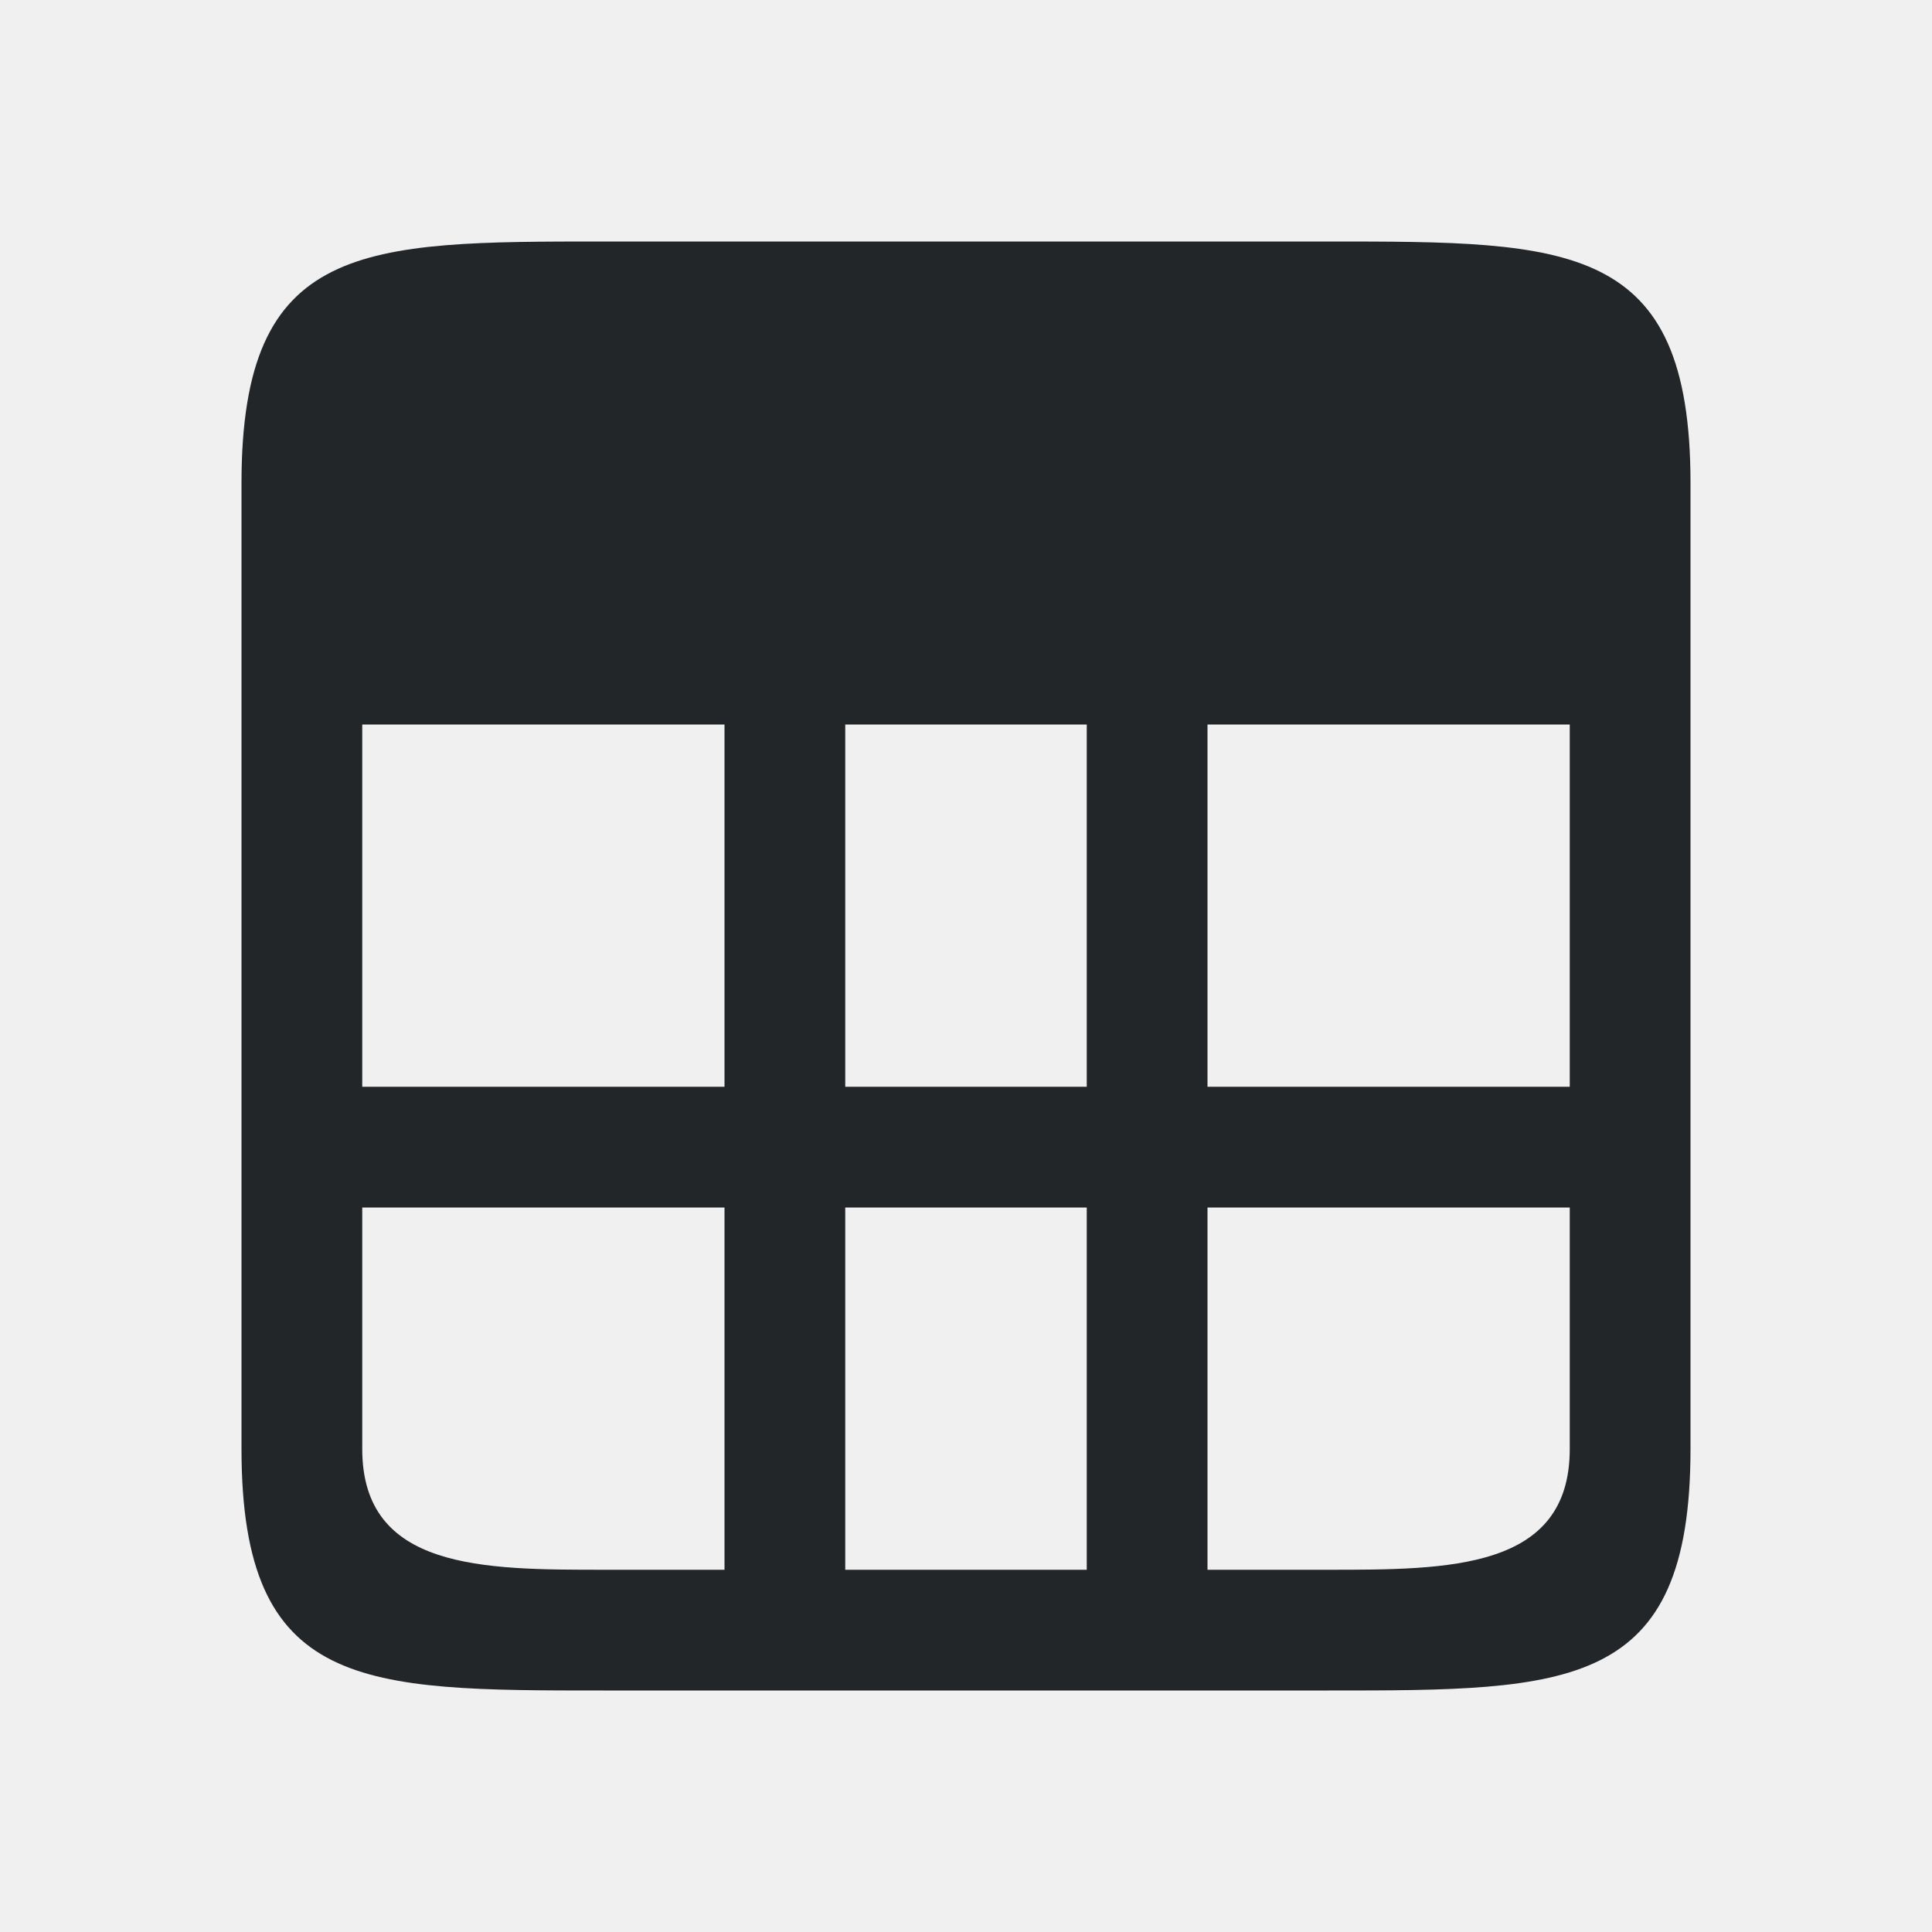
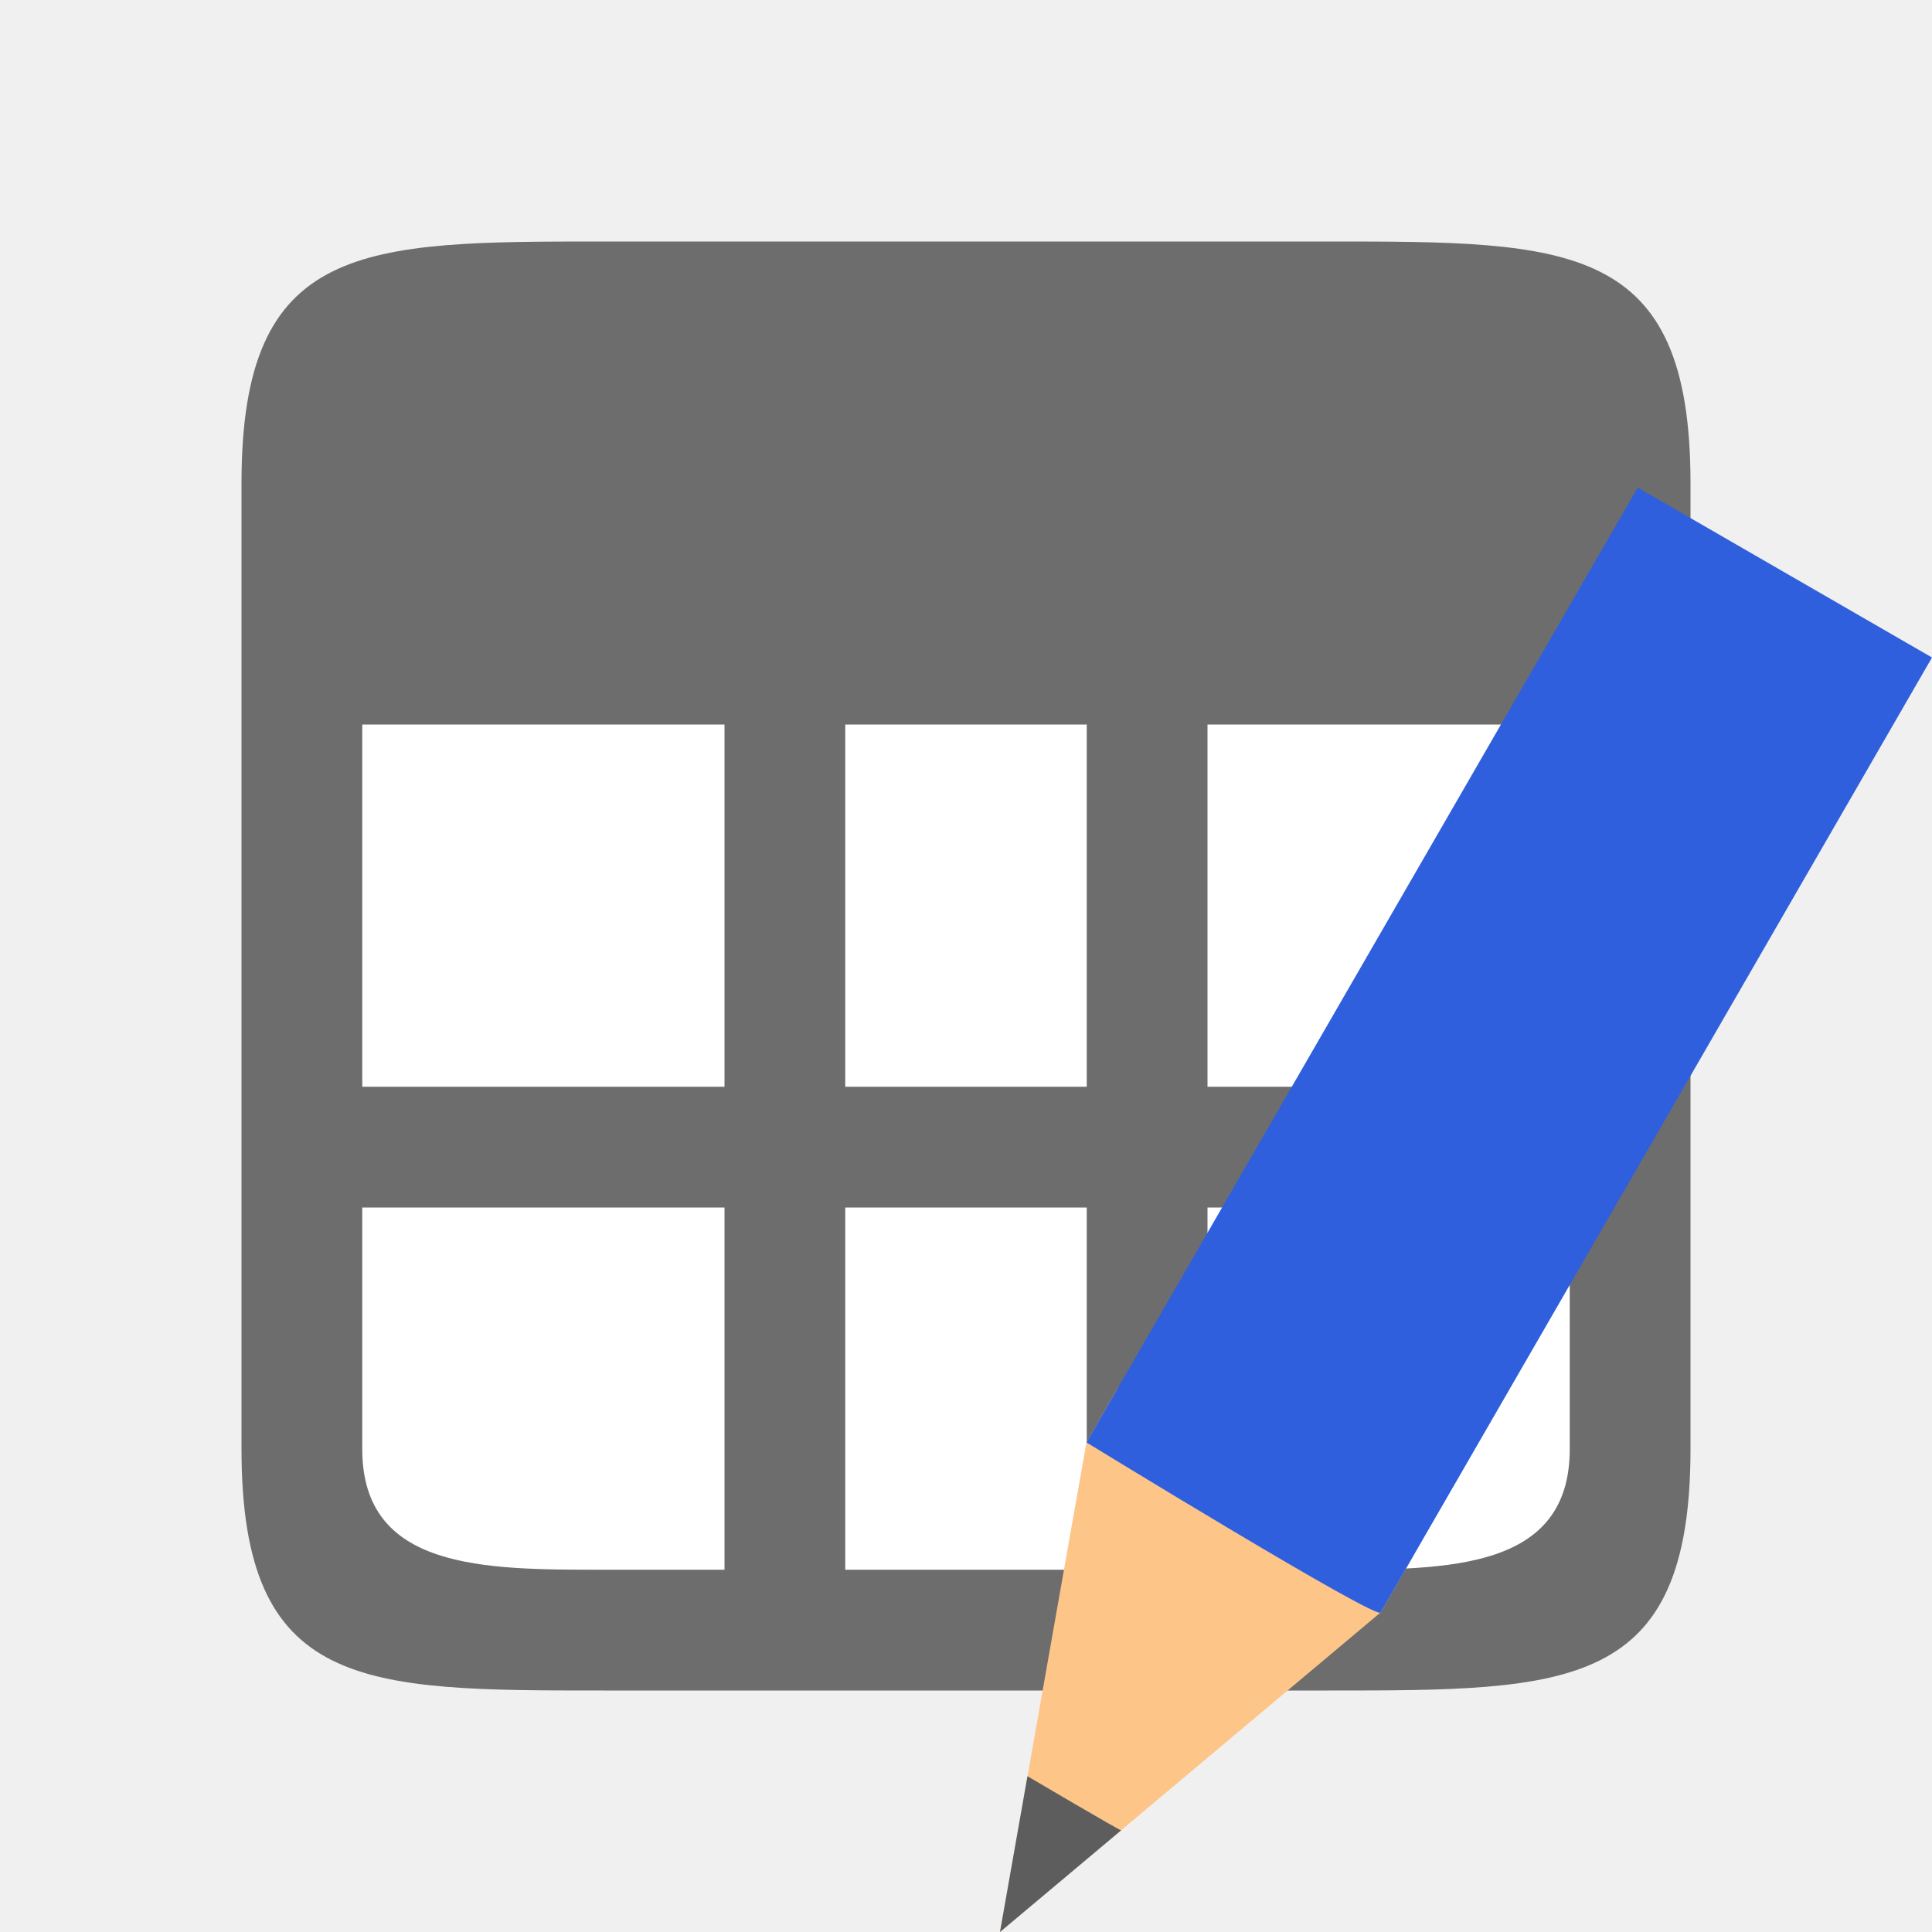
<svg xmlns="http://www.w3.org/2000/svg" viewBox="0 0 16 16" version="1.1" id="svg4">
  <defs id="defs8" />
-   <path d="M 5,2 C 3,2 2,2 2,4 v 8 c 0,2 1,2 3,2 h 6 c 2,0 3,0 3,-2 V 4 C 14,2 13,2 11,2 Z M 3,6 H 6 V 9 H 3 Z M 7,6 H 9 V 9 H 7 Z m 3,0 h 3 v 3 h -3 z m -7,4 h 3 v 3 H 5 C 4,13 3,13 3,12 Z m 4,0 h 2 v 3 H 7 Z m 3,0 h 3 v 2 c 0,1 -1,1 -2,1 h -1 z" id="path2" style="fill:#232629" />
+   <rect style="opacity:1;fill:#ffffff;fill-opacity:1;stroke:none;stroke-width:2;stroke-linecap:round;stroke-linejoin:round;stroke-miterlimit:4;stroke-dasharray:none;stroke-opacity:1" id="rect820" width="10" height="10" x="3" y="3" />
+   <path d="M 5,2 C 3,2 2,2 2,4 v 8 c 0,2 1,2 3,2 h 6 c 2,0 3,0 3,-2 V 4 C 14,2 13,2 11,2 Z M 3,6 H 6 V 9 H 3 Z M 7,6 H 9 V 9 H 7 Z m 3,0 h 3 v 3 h -3 z m -7,4 h 3 v 3 H 5 C 4,13 3,13 3,12 Z m 4,0 h 2 v 3 H 7 Z m 3,0 h 3 v 2 c 0,1 -1,1 -2,1 h -1 z" id="path2" style="fill:#6d6d6d;fill-opacity:1" />
+   <g style="display:inline;stroke-width:27.2;enable-background:new" transform="matrix(0.03808017,0.02198561,-0.02384508,0.04130087,-7.149361,-14.96329)" id="g1151">
+     <path style="fill:#fec589;fill-opacity:1;stroke:none;stroke-width:27.2" d="m 688,319.356 -32,81.138 -32,-81.138 v -11.064 h 64 z" id="path1145" />
+     <path style="color:#000000;display:inline;overflow:visible;visibility:visible;fill:#5d5d5d;fill-opacity:1;fill-rule:nonzero;stroke:none;stroke-width:27.2;marker:none;enable-background:accumulate" d="m 645.813,374.677 10.188,25.817 10.188,-25.817 c 0.01,0.175 -20.375,0 -20.375,0 z" id="path1147" />
+     <path style="fill:#2f5fdd;fill-opacity:1;stroke:none;stroke-width:27.2" d="m 624,319.356 c 0,0 65.02,1.586 64,0 V 127.9 h -64 z" id="path1149" />
+   </g>
</svg>
